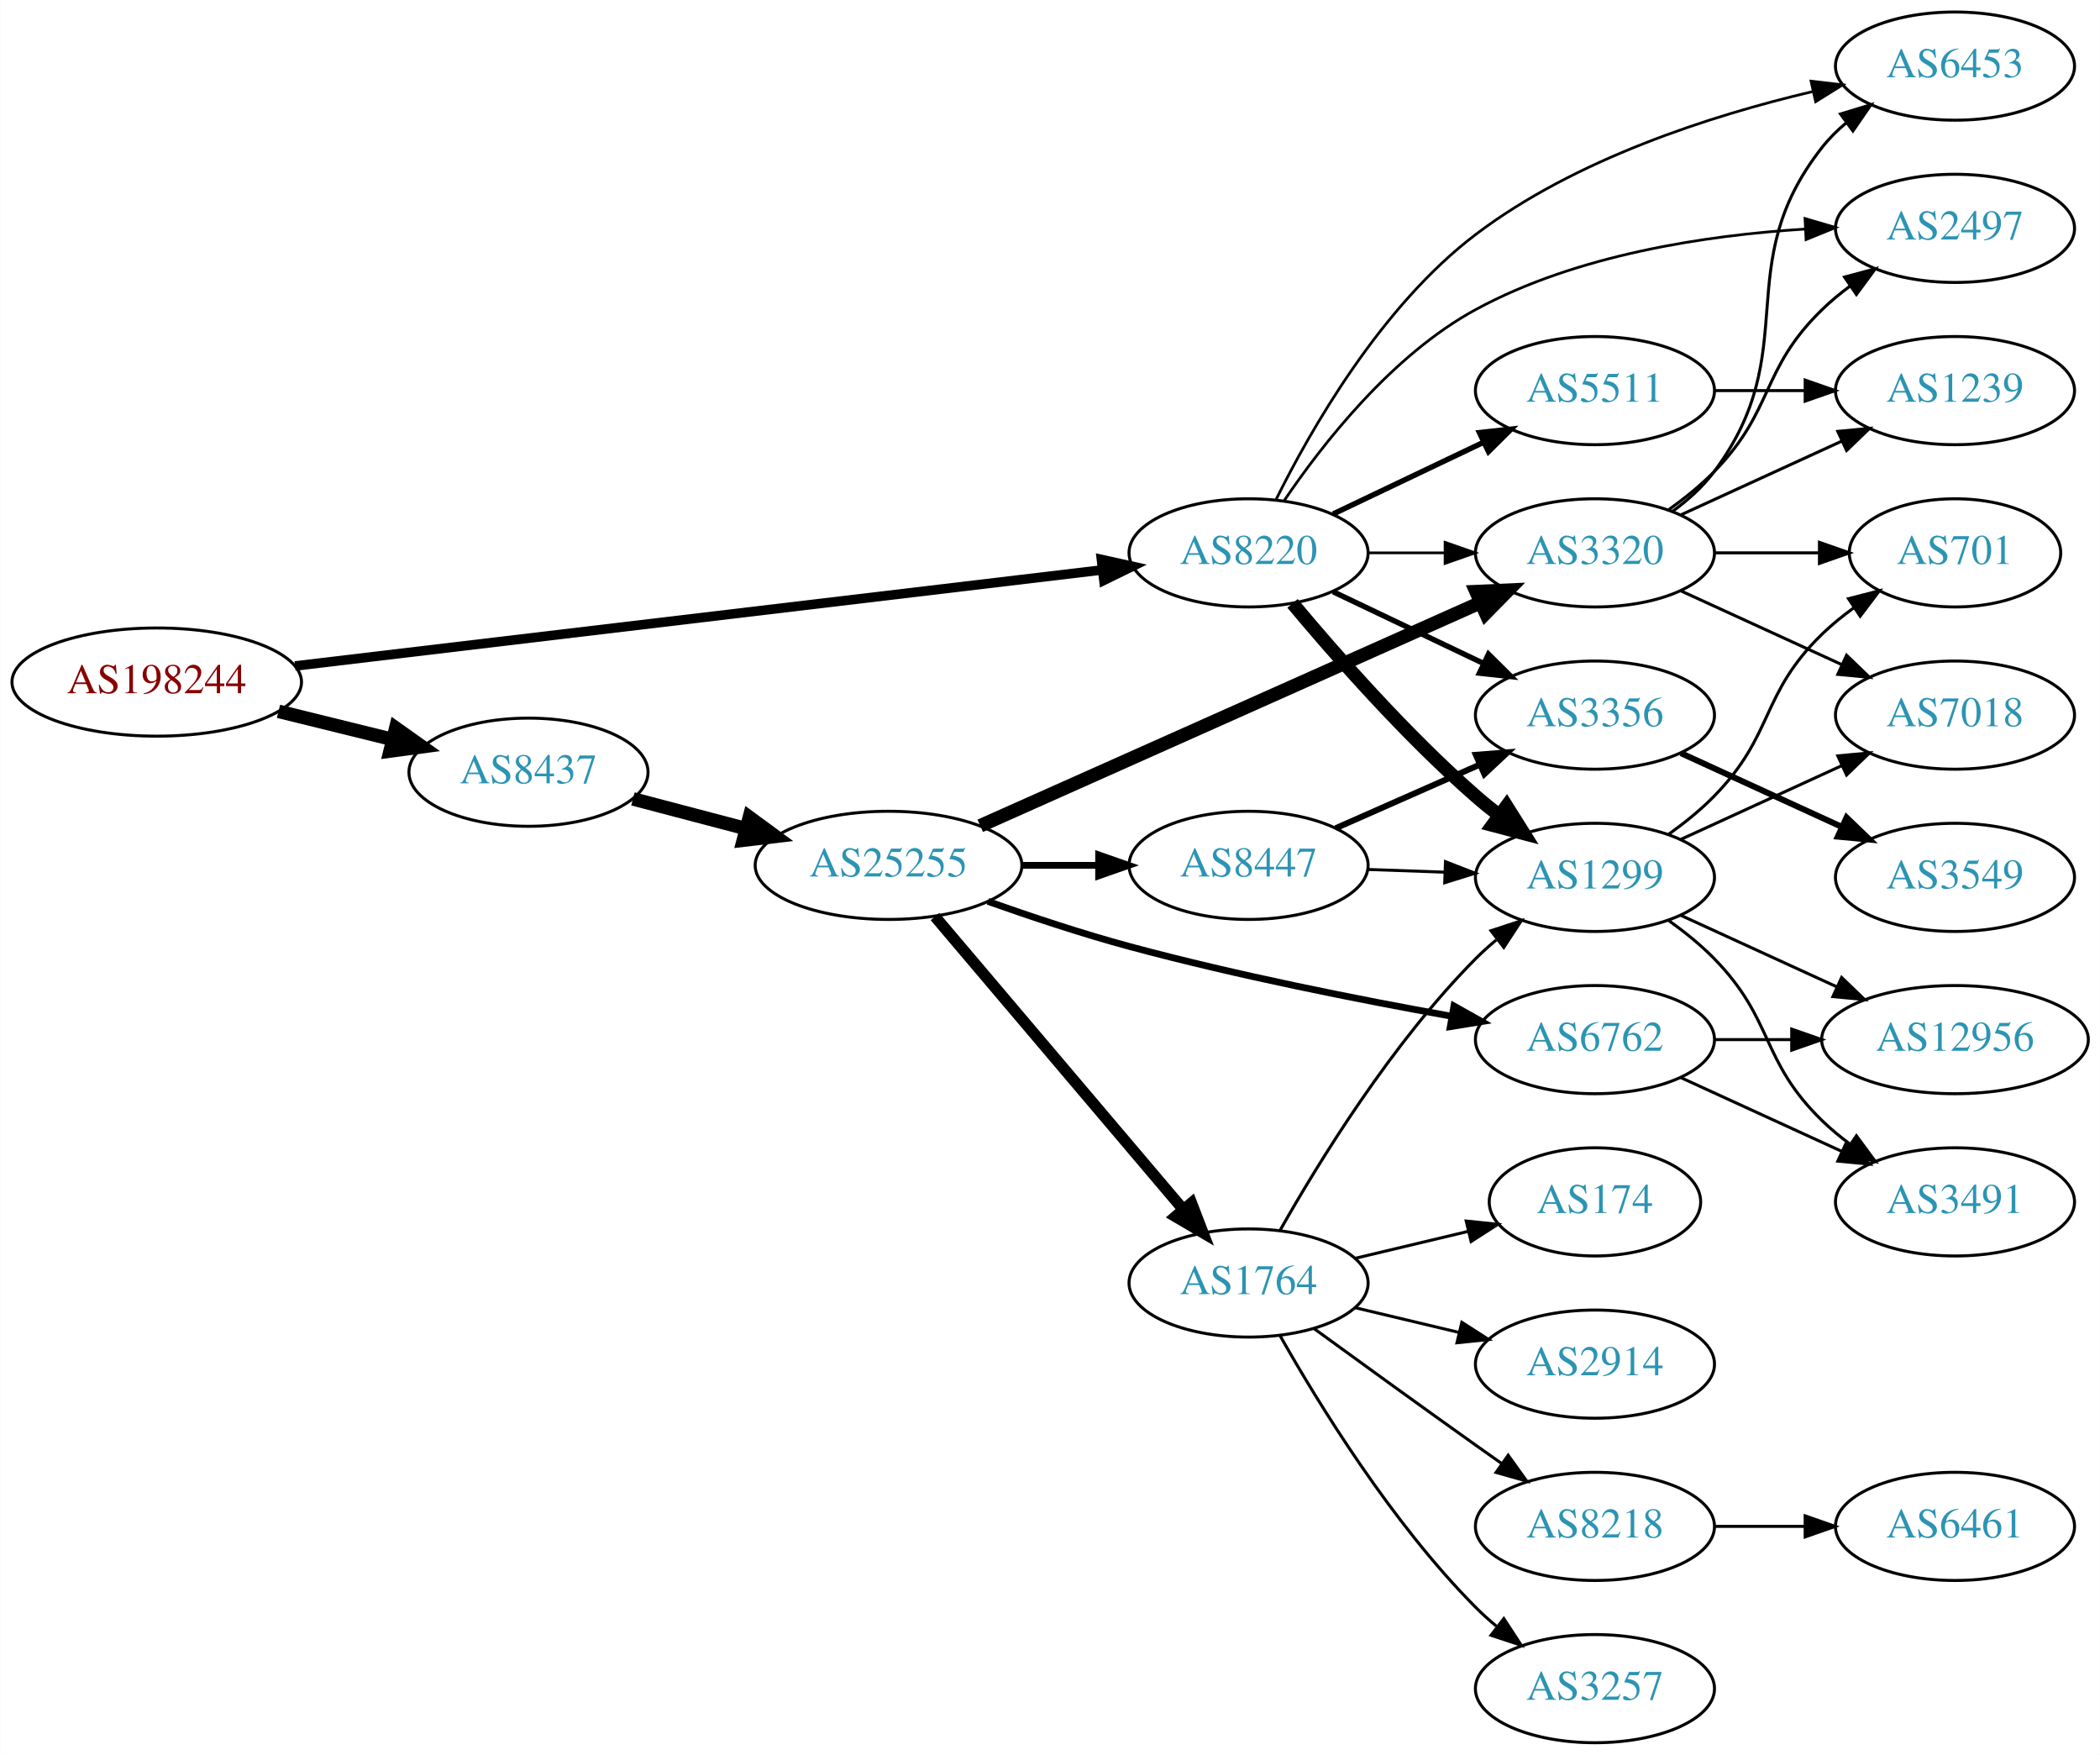
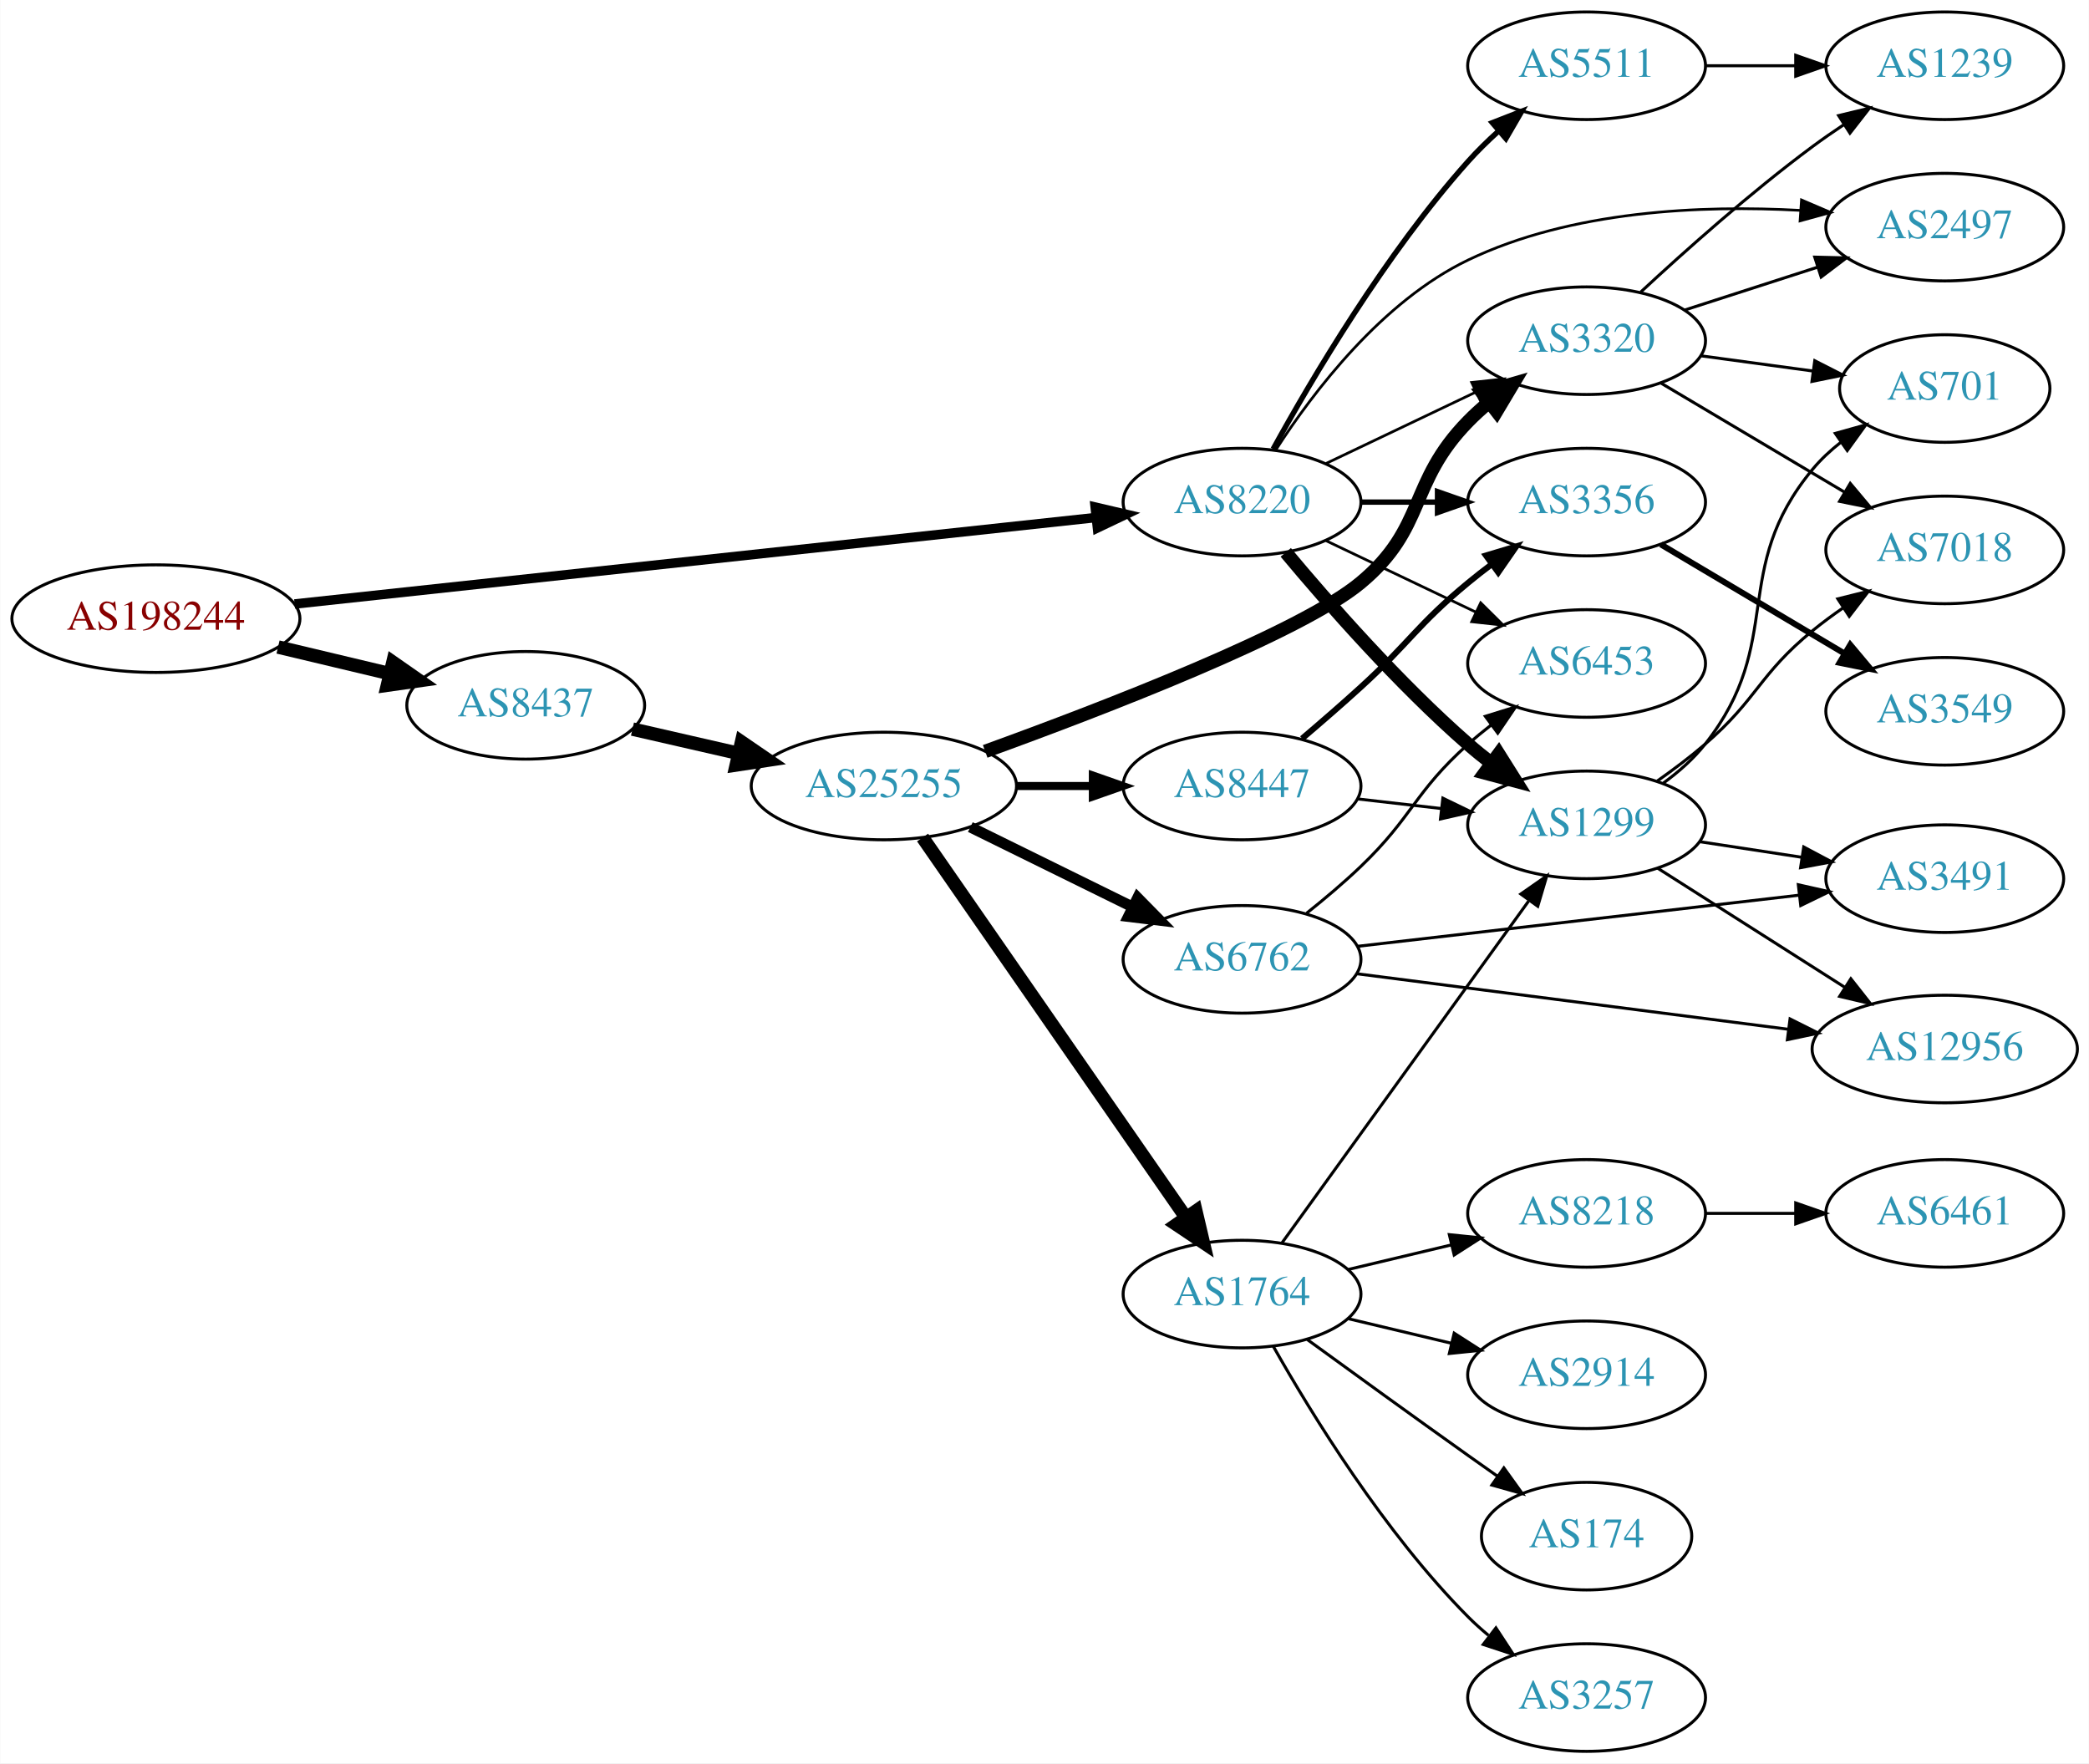
- <svg xmlns="http://www.w3.org/2000/svg" xmlns:xlink="http://www.w3.org/1999/xlink" width="699pt" height="584pt" viewBox="0.00 0.00 698.85 584.00">
-   <g id="graph0" class="graph" transform="scale(1 1) rotate(0) translate(4 580)">
-     <polygon fill="white" stroke="none" points="-4,4 -4,-580 694.855,-580 694.855,4 -4,4" />
+ <svg xmlns="http://www.w3.org/2000/svg" xmlns:xlink="http://www.w3.org/1999/xlink" width="699pt" height="590pt" viewBox="0.00 0.00 698.85 590.00">
+   <g id="graph0" class="graph" transform="scale(1 1) rotate(0) translate(4 586)">
+     <polygon fill="white" stroke="none" points="-4,4 -4,-586 694.855,-586 694.855,4 -4,4" />
    <g id="node1" class="node">
      <g id="a_node1">
        <a xlink:href="/asn/198244" xlink:title="AS198244 ~ Austrian Power Grid AG [AT]">
-           <ellipse fill="#ffffff" stroke="black" cx="48.096" cy="-353" rx="48.192" ry="18" />
-           <text text-anchor="middle" x="48.096" y="-349.3" font-family="Times,serif" font-size="14.00" fill="#880000">AS198244</text>
+           <ellipse fill="#ffffff" stroke="black" cx="48.096" cy="-379" rx="48.192" ry="18" />
+           <text text-anchor="middle" x="48.096" y="-375.3" font-family="Times,serif" font-size="14.00" fill="#880000">AS198244</text>
        </a>
      </g>
    </g>
    <g id="node2" class="node">
      <g id="a_node2">
        <a xlink:href="/asn/8220" xlink:title="AS8220 ~ COLT [GB]">
-           <ellipse fill="#ffffff" stroke="black" cx="411.523" cy="-396" rx="39.794" ry="18" />
-           <text text-anchor="middle" x="411.523" y="-392.3" font-family="Times,serif" font-size="14.00" fill="#2c94b3">AS8220</text>
+           <ellipse fill="#ffffff" stroke="black" cx="411.523" cy="-418" rx="39.794" ry="18" />
+           <text text-anchor="middle" x="411.523" y="-414.3" font-family="Times,serif" font-size="14.00" fill="#2c94b3">AS8220</text>
        </a>
      </g>
    </g>
    <g id="edge1" class="edge">
-       <path fill="none" stroke="black" stroke-width="3.176" d="M94.14,-358.359C162.627,-366.507 292.379,-381.944 362.561,-390.294" />
-       <polygon fill="black" stroke="black" stroke-width="3.176" points="362.539,-393.816 372.882,-391.522 363.366,-386.865 362.539,-393.816" />
+       <path fill="none" stroke="black" stroke-width="3.176" d="M94.505,-383.9C163.033,-391.294 292.298,-405.243 362.394,-412.807" />
+       <polygon fill="black" stroke="black" stroke-width="3.176" points="362.387,-416.326 372.705,-413.919 363.138,-409.367 362.387,-416.326" />
    </g>
    <g id="node3" class="node">
      <g id="a_node3">
        <a xlink:href="/asn/8437" xlink:title="AS8437 ~ Hutchison Drei Austria GmbH [AT]">
-           <ellipse fill="#ffffff" stroke="black" cx="171.838" cy="-323" rx="39.794" ry="18" />
-           <text text-anchor="middle" x="171.838" y="-319.3" font-family="Times,serif" font-size="14.00" fill="#2c94b3">AS8437</text>
+           <ellipse fill="#ffffff" stroke="black" cx="171.838" cy="-350" rx="39.794" ry="18" />
+           <text text-anchor="middle" x="171.838" y="-346.3" font-family="Times,serif" font-size="14.00" fill="#2c94b3">AS8437</text>
        </a>
      </g>
    </g>
    <g id="edge2" class="edge">
-       <path fill="none" stroke="black" stroke-width="4.5" d="M88.622,-343.26C100.784,-340.263 114.248,-336.945 126.699,-333.877" />
-       <polygon fill="black" stroke="black" stroke-width="4.5" points="127.656,-337.696 136.423,-331.481 125.771,-330.05 127.656,-337.696" />
+       <path fill="none" stroke="black" stroke-width="4.5" d="M88.959,-369.504C100.878,-366.665 114.021,-363.534 126.224,-360.627" />
+       <polygon fill="black" stroke="black" stroke-width="4.5" points="127.391,-364.397 136.206,-358.25 125.566,-356.737 127.391,-364.397" />
    </g>
    <g id="node4" class="node">
      <g id="a_node4">
-         <a xlink:href="/asn/1299" xlink:title="AS1299 ~ Telia Carrier [EU]">
-           <ellipse fill="#ffffff" stroke="black" cx="526.816" cy="-288" rx="39.794" ry="18" />
-           <text text-anchor="middle" x="526.816" y="-284.3" font-family="Times,serif" font-size="14.00" fill="#2c94b3">AS1299</text>
+         <a xlink:href="/asn/5511" xlink:title="AS5511 ~ Orange S.A. [FR]">
+           <ellipse fill="#ffffff" stroke="black" cx="526.816" cy="-564" rx="39.794" ry="18" />
+           <text text-anchor="middle" x="526.816" y="-560.3" font-family="Times,serif" font-size="14.00" fill="#2c94b3">AS5511</text>
        </a>
      </g>
    </g>
    <g id="edge3" class="edge">
-       <path fill="none" stroke="black" stroke-width="4.5" d="M426.153,-379.183C440.436,-362.071 463.982,-335.255 487.17,-315 489.635,-312.846 492.274,-310.706 494.971,-308.628" />
-       <polygon fill="black" stroke="black" stroke-width="4.5" points="497.404,-311.727 503.125,-302.63 492.737,-305.384 497.404,-311.727" />
+       <path fill="none" stroke="black" stroke-width="1.8" d="M421.926,-435.747C434.827,-459.196 459.578,-501.135 487.17,-532 490.257,-535.454 493.73,-538.854 497.295,-542.074" />
+       <polygon fill="black" stroke="black" stroke-width="1.8" points="495.26,-544.938 505.132,-548.784 499.812,-539.621 495.26,-544.938" />
    </g>
    <g id="node5" class="node">
      <g id="a_node5">
-         <a xlink:href="/asn/3356" xlink:title="AS3356 ~ Level 3 Parent, LLC [US]">
-           <ellipse fill="#ffffff" stroke="black" cx="526.816" cy="-342" rx="39.794" ry="18" />
-           <text text-anchor="middle" x="526.816" y="-338.3" font-family="Times,serif" font-size="14.00" fill="#2c94b3">AS3356</text>
+         <a xlink:href="/asn/1299" xlink:title="AS1299 ~ Telia Carrier [EU]">
+           <ellipse fill="#ffffff" stroke="black" cx="526.816" cy="-310" rx="39.794" ry="18" />
+           <text text-anchor="middle" x="526.816" y="-306.3" font-family="Times,serif" font-size="14.00" fill="#2c94b3">AS1299</text>
        </a>
      </g>
    </g>
    <g id="edge4" class="edge">
-       <path fill="none" stroke="black" stroke-width="1.8" d="M439.66,-383.066C454.654,-375.919 473.475,-366.948 489.698,-359.215" />
-       <polygon fill="black" stroke="black" stroke-width="1.8" points="491.38,-362.291 498.901,-354.829 488.368,-355.972 491.38,-362.291" />
+       <path fill="none" stroke="black" stroke-width="4.5" d="M426.153,-401.183C440.436,-384.071 463.982,-357.255 487.17,-337 489.635,-334.846 492.274,-332.706 494.971,-330.628" />
+       <polygon fill="black" stroke="black" stroke-width="4.5" points="497.404,-333.727 503.125,-324.63 492.737,-327.384 497.404,-333.727" />
    </g>
    <g id="node6" class="node">
      <g id="a_node6">
        <a xlink:href="/asn/3320" xlink:title="AS3320 ~ DTAG [DE]">
-           <ellipse fill="#ffffff" stroke="black" cx="526.816" cy="-396" rx="39.794" ry="18" />
-           <text text-anchor="middle" x="526.816" y="-392.3" font-family="Times,serif" font-size="14.00" fill="#2c94b3">AS3320</text>
+           <ellipse fill="#ffffff" stroke="black" cx="526.816" cy="-472" rx="39.794" ry="18" />
+           <text text-anchor="middle" x="526.816" y="-468.3" font-family="Times,serif" font-size="14.00" fill="#2c94b3">AS3320</text>
        </a>
      </g>
    </g>
    <g id="edge5" class="edge">
-       <path fill="none" stroke="black" stroke-width="0.9" d="M451.195,-396C459.398,-396 468.162,-396 476.694,-396" />
-       <polygon fill="black" stroke="black" stroke-width="0.9" points="476.934,-399.5 486.934,-396 476.933,-392.5 476.934,-399.5" />
+       <path fill="none" stroke="black" stroke-width="0.9" d="M439.66,-430.934C454.654,-438.081 473.475,-447.052 489.698,-454.785" />
+       <polygon fill="black" stroke="black" stroke-width="0.9" points="488.368,-458.028 498.901,-459.171 491.38,-451.709 488.368,-458.028" />
    </g>
    <g id="node7" class="node">
      <g id="a_node7">
-         <a xlink:href="/asn/5511" xlink:title="AS5511 ~ Orange S.A. [FR]">
-           <ellipse fill="#ffffff" stroke="black" cx="526.816" cy="-450" rx="39.794" ry="18" />
-           <text text-anchor="middle" x="526.816" y="-446.3" font-family="Times,serif" font-size="14.00" fill="#2c94b3">AS5511</text>
+         <a xlink:href="/asn/3356" xlink:title="AS3356 ~ Level 3 Parent, LLC [US]">
+           <ellipse fill="#ffffff" stroke="black" cx="526.816" cy="-418" rx="39.794" ry="18" />
+           <text text-anchor="middle" x="526.816" y="-414.3" font-family="Times,serif" font-size="14.00" fill="#2c94b3">AS3356</text>
        </a>
      </g>
    </g>
    <g id="edge6" class="edge">
-       <path fill="none" stroke="black" stroke-width="1.8" d="M439.66,-408.934C454.654,-416.081 473.475,-425.052 489.698,-432.785" />
-       <polygon fill="black" stroke="black" stroke-width="1.8" points="488.368,-436.028 498.901,-437.171 491.38,-429.709 488.368,-436.028" />
+       <path fill="none" stroke="black" stroke-width="1.8" d="M451.195,-418C459.398,-418 468.162,-418 476.694,-418" />
+       <polygon fill="black" stroke="black" stroke-width="1.8" points="476.934,-421.5 486.934,-418 476.933,-414.5 476.934,-421.5" />
    </g>
    <g id="node8" class="node">
      <g id="a_node8">
-         <a xlink:href="/asn/6453" xlink:title="AS6453 ~ TATA COMMUNICATIONS (AMERICA) INC [US]">
-           <ellipse fill="#ffffff" stroke="black" cx="646.659" cy="-558" rx="39.794" ry="18" />
-           <text text-anchor="middle" x="646.659" y="-554.3" font-family="Times,serif" font-size="14.00" fill="#2c94b3">AS6453</text>
+         <a xlink:href="/asn/2497" xlink:title="AS2497 ~ Internet Initiative Japan Inc. [JP]">
+           <ellipse fill="#ffffff" stroke="black" cx="646.659" cy="-510" rx="39.794" ry="18" />
+           <text text-anchor="middle" x="646.659" y="-506.3" font-family="Times,serif" font-size="14.00" fill="#2c94b3">AS2497</text>
        </a>
      </g>
    </g>
    <g id="edge7" class="edge">
-       <path fill="none" stroke="black" stroke-width="0.9" d="M420.586,-413.576C432.154,-436.945 455.596,-478.075 487.17,-502 520.263,-527.077 565.528,-541.577 599.212,-549.511" />
-       <polygon fill="black" stroke="black" stroke-width="0.9" points="598.744,-552.993 609.267,-551.767 600.276,-546.163 598.744,-552.993" />
+       <path fill="none" stroke="black" stroke-width="0.9" d="M422.878,-435.55C435.387,-454.917 458.382,-485.174 487.17,-499 521.719,-515.593 565.459,-517.414 598.232,-515.61" />
+       <polygon fill="black" stroke="black" stroke-width="0.9" points="598.724,-519.084 608.462,-514.911 598.247,-512.101 598.724,-519.084" />
    </g>
    <g id="node9" class="node">
      <g id="a_node9">
-         <a xlink:href="/asn/2497" xlink:title="AS2497 ~ Internet Initiative Japan Inc. [JP]">
-           <ellipse fill="#ffffff" stroke="black" cx="646.659" cy="-504" rx="39.794" ry="18" />
-           <text text-anchor="middle" x="646.659" y="-500.3" font-family="Times,serif" font-size="14.00" fill="#2c94b3">AS2497</text>
+         <a xlink:href="/asn/6453" xlink:title="AS6453 ~ TATA COMMUNICATIONS (AMERICA) INC [US]">
+           <ellipse fill="#ffffff" stroke="black" cx="526.816" cy="-364" rx="39.794" ry="18" />
+           <text text-anchor="middle" x="526.816" y="-360.3" font-family="Times,serif" font-size="14.00" fill="#2c94b3">AS6453</text>
        </a>
      </g>
    </g>
    <g id="edge8" class="edge">
-       <path fill="none" stroke="black" stroke-width="0.9" d="M423.37,-413.378C436.168,-432.29 459.272,-461.851 487.17,-477 520.812,-495.269 563.899,-501.712 596.654,-503.757" />
-       <polygon fill="black" stroke="black" stroke-width="0.9" points="596.736,-507.266 606.9,-504.276 597.09,-500.275 596.736,-507.266" />
+       <path fill="none" stroke="black" stroke-width="0.9" d="M439.66,-405.066C454.654,-397.919 473.475,-388.948 489.698,-381.215" />
+       <polygon fill="black" stroke="black" stroke-width="0.9" points="491.38,-384.291 498.901,-376.829 488.368,-377.972 491.38,-384.291" />
    </g>
    <g id="node16" class="node">
      <g id="a_node16">
        <a xlink:href="/asn/25255" xlink:title="AS25255 ~ ==&gt; TELE2 AUSTRIA &lt;== [AT]">
-           <ellipse fill="#ffffff" stroke="black" cx="291.681" cy="-292" rx="44.393" ry="18" />
-           <text text-anchor="middle" x="291.681" y="-288.3" font-family="Times,serif" font-size="14.00" fill="#2c94b3">AS25255</text>
+           <ellipse fill="#ffffff" stroke="black" cx="291.681" cy="-323" rx="44.393" ry="18" />
+           <text text-anchor="middle" x="291.681" y="-319.3" font-family="Times,serif" font-size="14.00" fill="#2c94b3">AS25255</text>
        </a>
      </g>
    </g>
    <g id="edge15" class="edge">
-       <path fill="none" stroke="black" stroke-width="4.5" d="M206.607,-314.117C218.306,-311.039 231.634,-307.533 244.176,-304.234" />
-       <polygon fill="black" stroke="black" stroke-width="4.5" points="245.35,-307.996 254.019,-301.644 243.346,-300.38 245.35,-307.996" />
+       <path fill="none" stroke="black" stroke-width="4.5" d="M207.557,-342.045C218.696,-339.493 231.231,-336.621 243.124,-333.896" />
+       <polygon fill="black" stroke="black" stroke-width="4.5" points="244.05,-337.724 252.918,-331.652 242.291,-330.047 244.05,-337.724" />
+     </g>
+     <g id="node14" class="node">
+       <g id="a_node14">
+         <a xlink:href="/asn/1239" xlink:title="AS1239 ~ Sprint [US]">
+           <ellipse fill="#ffffff" stroke="black" cx="646.659" cy="-564" rx="39.794" ry="18" />
+           <text text-anchor="middle" x="646.659" y="-560.3" font-family="Times,serif" font-size="14.00" fill="#2c94b3">AS1239</text>
+         </a>
+       </g>
+     </g>
+     <g id="edge13" class="edge">
+       <path fill="none" stroke="black" d="M566.729,-564C576.282,-564 586.632,-564 596.594,-564" />
+       <polygon fill="black" stroke="black" points="596.787,-567.5 606.787,-564 596.787,-560.5 596.787,-567.5" />
+     </g>
+     <g id="node10" class="node">
+       <g id="a_node10">
+         <a xlink:href="/asn/3491" xlink:title="AS3491 ~ PCCW Global, Inc. [US]">
+           <ellipse fill="#ffffff" stroke="black" cx="646.659" cy="-292" rx="39.794" ry="18" />
+           <text text-anchor="middle" x="646.659" y="-288.3" font-family="Times,serif" font-size="14.00" fill="#2c94b3">AS3491</text>
+         </a>
+       </g>
+     </g>
+     <g id="edge9" class="edge">
+       <path fill="none" stroke="black" d="M564.779,-304.354C575.528,-302.712 587.415,-300.896 598.692,-299.174" />
+       <polygon fill="black" stroke="black" points="599.47,-302.596 608.827,-297.626 598.413,-295.676 599.47,-302.596" />
    </g>
    <g id="node11" class="node">
      <g id="a_node11">
        <a xlink:href="/asn/7018" xlink:title="AS7018 ~ AT&amp;T Services, Inc. [US]">
-           <ellipse fill="#ffffff" stroke="black" cx="646.659" cy="-342" rx="39.794" ry="18" />
-           <text text-anchor="middle" x="646.659" y="-338.3" font-family="Times,serif" font-size="14.00" fill="#2c94b3">AS7018</text>
+           <ellipse fill="#ffffff" stroke="black" cx="646.659" cy="-402" rx="39.794" ry="18" />
+           <text text-anchor="middle" x="646.659" y="-398.3" font-family="Times,serif" font-size="14.00" fill="#2c94b3">AS7018</text>
        </a>
      </g>
    </g>
    <g id="edge10" class="edge">
-       <path fill="none" stroke="black" d="M555.445,-300.661C571.402,-307.973 591.672,-317.261 608.955,-325.181" />
-       <polygon fill="black" stroke="black" points="607.654,-328.435 618.203,-329.419 610.57,-322.071 607.654,-328.435" />
+       <path fill="none" stroke="black" d="M550.465,-324.678C555.867,-328.487 561.502,-332.726 566.463,-337 584.088,-352.184 584.454,-360.272 602.463,-375 605.697,-377.645 609.209,-380.234 612.786,-382.697" />
+       <polygon fill="black" stroke="black" points="610.869,-385.625 621.15,-388.182 614.708,-379.771 610.869,-385.625" />
    </g>
    <g id="node12" class="node">
      <g id="a_node12">
-         <a xlink:href="/asn/3491" xlink:title="AS3491 ~ PCCW Global, Inc. [US]">
-           <ellipse fill="#ffffff" stroke="black" cx="646.659" cy="-180" rx="39.794" ry="18" />
-           <text text-anchor="middle" x="646.659" y="-176.3" font-family="Times,serif" font-size="14.00" fill="#2c94b3">AS3491</text>
+         <a xlink:href="/asn/701" xlink:title="AS701 ~ UUNET [US]">
+           <ellipse fill="#ffffff" stroke="black" cx="646.659" cy="-456" rx="35.194" ry="18" />
+           <text text-anchor="middle" x="646.659" y="-452.3" font-family="Times,serif" font-size="14.00" fill="#2c94b3">AS701</text>
        </a>
      </g>
    </g>
    <g id="edge11" class="edge">
-       <path fill="none" stroke="black" d="M551.41,-273.611C556.666,-269.852 561.998,-265.563 566.463,-261 586.635,-240.383 581.769,-227.094 602.463,-207 605.308,-204.237 608.482,-201.614 611.782,-199.166" />
-       <polygon fill="black" stroke="black" points="613.847,-201.994 620.129,-193.462 609.898,-196.214 613.847,-201.994" />
+       <path fill="none" stroke="black" d="M552.559,-324.025C557.645,-327.748 562.614,-332.113 566.463,-337 593.625,-371.498 574.427,-395.208 602.463,-429 605.194,-432.293 608.436,-435.305 611.897,-438.025" />
+       <polygon fill="black" stroke="black" points="610.031,-440.991 620.236,-443.838 614.034,-435.248 610.031,-440.991" />
    </g>
    <g id="node13" class="node">
      <g id="a_node13">
-         <a xlink:href="/asn/701" xlink:title="AS701 ~ UUNET [US]">
-           <ellipse fill="#ffffff" stroke="black" cx="646.659" cy="-396" rx="35.194" ry="18" />
-           <text text-anchor="middle" x="646.659" y="-392.3" font-family="Times,serif" font-size="14.00" fill="#2c94b3">AS701</text>
+         <a xlink:href="/asn/12956" xlink:title="AS12956 ~ TELXIUS [ES]">
+           <ellipse fill="#ffffff" stroke="black" cx="646.659" cy="-235" rx="44.393" ry="18" />
+           <text text-anchor="middle" x="646.659" y="-231.3" font-family="Times,serif" font-size="14.00" fill="#2c94b3">AS12956</text>
        </a>
      </g>
    </g>
    <g id="edge12" class="edge">
-       <path fill="none" stroke="black" d="M551.41,-302.389C556.666,-306.148 561.998,-310.437 566.463,-315 586.635,-335.617 581.769,-348.906 602.463,-369 605.69,-372.134 609.341,-375.089 613.12,-377.812" />
-       <polygon fill="black" stroke="black" points="611.217,-380.75 621.48,-383.383 615.098,-374.925 611.217,-380.75" />
-     </g>
-     <g id="node14" class="node">
-       <g id="a_node14">
-         <a xlink:href="/asn/12956" xlink:title="AS12956 ~ TELXIUS [ES]">
-           <ellipse fill="#ffffff" stroke="black" cx="646.659" cy="-234" rx="44.393" ry="18" />
-           <text text-anchor="middle" x="646.659" y="-230.3" font-family="Times,serif" font-size="14.00" fill="#2c94b3">AS12956</text>
-         </a>
-       </g>
-     </g>
-     <g id="edge13" class="edge">
-       <path fill="none" stroke="black" d="M555.445,-275.339C570.943,-268.238 590.509,-259.272 607.456,-251.506" />
-       <polygon fill="black" stroke="black" points="608.926,-254.683 616.559,-247.335 606.009,-248.319 608.926,-254.683" />
-     </g>
-     <g id="node10" class="node">
-       <g id="a_node10">
-         <a xlink:href="/asn/3549" xlink:title="AS3549 ~ Level 3 Parent, LLC [US]">
-           <ellipse fill="#ffffff" stroke="black" cx="646.659" cy="-288" rx="39.794" ry="18" />
-           <text text-anchor="middle" x="646.659" y="-284.3" font-family="Times,serif" font-size="14.00" fill="#2c94b3">AS3549</text>
-         </a>
-       </g>
-     </g>
-     <g id="edge9" class="edge">
-       <path fill="none" stroke="black" stroke-width="2" d="M555.445,-329.339C571.402,-322.027 591.672,-312.739 608.955,-304.819" />
-       <polygon fill="black" stroke="black" stroke-width="2" points="610.57,-307.929 618.203,-300.581 607.654,-301.565 610.57,-307.929" />
+       <path fill="none" stroke="black" d="M550.537,-295.539C568.365,-284.193 593.412,-268.252 613.329,-255.576" />
+       <polygon fill="black" stroke="black" points="615.237,-258.511 621.794,-250.189 611.478,-252.605 615.237,-258.511" />
    </g>
    <g id="edge23" class="edge">
-       <path fill="none" stroke="black" d="M552.747,-409.882C557.823,-413.611 562.741,-418.016 566.463,-423 596.734,-463.542 571.164,-491.246 602.463,-531 604.788,-533.953 607.531,-536.67 610.49,-539.147" />
-       <polygon fill="black" stroke="black" points="608.55,-542.064 618.687,-545.145 612.683,-536.415 608.55,-542.064" />
-     </g>
-     <g id="edge26" class="edge">
-       <path fill="none" stroke="black" d="M551.41,-410.389C556.666,-414.148 561.998,-418.437 566.463,-423 586.635,-443.617 581.769,-456.906 602.463,-477 605.308,-479.763 608.482,-482.386 611.782,-484.834" />
-       <polygon fill="black" stroke="black" points="609.898,-487.786 620.129,-490.538 613.847,-482.006 609.898,-487.786" />
+       <path fill="none" stroke="black" d="M559.706,-482.283C573.33,-486.677 589.416,-491.864 603.965,-496.555" />
+       <polygon fill="black" stroke="black" points="603.152,-499.97 613.743,-499.708 605.3,-493.308 603.152,-499.97" />
+     </g>
+     <g id="edge22" class="edge">
+       <path fill="none" stroke="black" d="M551.663,-457.834C569.313,-447.35 593.565,-432.944 613.013,-421.392" />
+       <polygon fill="black" stroke="black" points="615.037,-424.261 621.847,-416.144 611.462,-418.242 615.037,-424.261" />
+     </g>
+     <g id="edge24" class="edge">
+       <path fill="none" stroke="black" d="M565.102,-466.938C577.008,-465.321 590.282,-463.519 602.565,-461.851" />
+       <polygon fill="black" stroke="black" points="603.16,-465.302 612.598,-460.489 602.218,-458.366 603.16,-465.302" />
    </g>
    <g id="edge25" class="edge">
-       <path fill="none" stroke="black" d="M555.445,-383.339C571.402,-376.027 591.672,-366.739 608.955,-358.819" />
-       <polygon fill="black" stroke="black" points="610.57,-361.929 618.203,-354.581 607.654,-355.565 610.57,-361.929" />
-     </g>
-     <g id="edge24" class="edge">
-       <path fill="none" stroke="black" d="M566.729,-396C577.816,-396 589.975,-396 601.357,-396" />
-       <polygon fill="black" stroke="black" points="601.539,-399.5 611.539,-396 601.539,-392.5 601.539,-399.5" />
+       <path fill="none" stroke="black" d="M544.958,-488.312C559.682,-501.979 581.75,-521.658 602.463,-537 605.82,-539.487 609.41,-541.976 613.032,-544.381" />
+       <polygon fill="black" stroke="black" points="611.145,-547.329 621.447,-549.801 614.935,-541.444 611.145,-547.329" />
    </g>
    <g id="node15" class="node">
      <g id="a_node15">
-         <a xlink:href="/asn/1239" xlink:title="AS1239 ~ Sprint [US]">
-           <ellipse fill="#ffffff" stroke="black" cx="646.659" cy="-450" rx="39.794" ry="18" />
-           <text text-anchor="middle" x="646.659" y="-446.3" font-family="Times,serif" font-size="14.00" fill="#2c94b3">AS1239</text>
-         </a>
-       </g>
-     </g>
-     <g id="edge22" class="edge">
-       <path fill="none" stroke="black" d="M555.445,-408.661C571.402,-415.973 591.672,-425.261 608.955,-433.181" />
-       <polygon fill="black" stroke="black" points="607.654,-436.435 618.203,-437.419 610.57,-430.071 607.654,-436.435" />
+         <a xlink:href="/asn/3549" xlink:title="AS3549 ~ Level 3 Parent, LLC [US]">
+           <ellipse fill="#ffffff" stroke="black" cx="646.659" cy="-348" rx="39.794" ry="18" />
+           <text text-anchor="middle" x="646.659" y="-344.3" font-family="Times,serif" font-size="14.00" fill="#2c94b3">AS3549</text>
+         </a>
+       </g>
    </g>
    <g id="edge14" class="edge">
-       <path fill="none" stroke="black" d="M566.729,-450C576.282,-450 586.632,-450 596.594,-450" />
-       <polygon fill="black" stroke="black" points="596.787,-453.5 606.787,-450 596.787,-446.5 596.787,-453.5" />
+       <path fill="none" stroke="black" stroke-width="2" d="M551.663,-403.834C569.313,-393.35 593.565,-378.944 613.013,-367.392" />
+       <polygon fill="black" stroke="black" stroke-width="2" points="615.037,-370.261 621.847,-362.144 611.462,-364.242 615.037,-370.261" />
    </g>
    <g id="edge17" class="edge">
-       <path fill="none" stroke="black" stroke-width="4.5" d="M322.207,-305.172C364.532,-324.052 442.424,-358.799 488.626,-379.41" />
-       <polygon fill="black" stroke="black" stroke-width="4.5" points="487.244,-383.105 497.98,-383.583 490.452,-375.913 487.244,-383.105" />
+       <path fill="none" stroke="black" stroke-width="4.5" d="M325.58,-334.585C365.882,-349.203 431.262,-374.434 451.17,-391 473.341,-409.45 466.997,-424.383 487.17,-445 489.262,-447.139 491.546,-449.218 493.922,-451.21" />
+       <polygon fill="black" stroke="black" stroke-width="4.5" points="491.899,-454.621 502.222,-457.611 496.708,-448.386 491.899,-454.621" />
    </g>
    <g id="node17" class="node">
      <g id="a_node17">
        <a xlink:href="/asn/8447" xlink:title="AS8447 ~ A1 Telekom Austria AG [AT]">
-           <ellipse fill="#ffffff" stroke="black" cx="411.523" cy="-292" rx="39.794" ry="18" />
-           <text text-anchor="middle" x="411.523" y="-288.3" font-family="Times,serif" font-size="14.00" fill="#2c94b3">AS8447</text>
+           <ellipse fill="#ffffff" stroke="black" cx="411.523" cy="-323" rx="39.794" ry="18" />
+           <text text-anchor="middle" x="411.523" y="-319.3" font-family="Times,serif" font-size="14.00" fill="#2c94b3">AS8447</text>
        </a>
      </g>
    </g>
    <g id="edge16" class="edge">
-       <path fill="none" stroke="black" stroke-width="2.25" d="M335.892,-292C344.204,-292 352.967,-292 361.449,-292" />
-       <polygon fill="black" stroke="black" stroke-width="2.25" points="361.608,-295.5 371.608,-292 361.608,-288.5 361.608,-295.5" />
+       <path fill="none" stroke="black" stroke-width="2.7" d="M335.892,-323C344.204,-323 352.967,-323 361.449,-323" />
+       <polygon fill="black" stroke="black" stroke-width="2.7" points="361.608,-326.5 371.608,-323 361.608,-319.5 361.608,-326.5" />
    </g>
    <g id="node18" class="node">
      <g id="a_node18">
        <a xlink:href="/asn/1764" xlink:title="AS1764 ~ NEXTLAYER-AS [AT]">
          <ellipse fill="#ffffff" stroke="black" cx="411.523" cy="-153" rx="39.794" ry="18" />
          <text text-anchor="middle" x="411.523" y="-149.3" font-family="Times,serif" font-size="14.00" fill="#2c94b3">AS1764</text>
        </a>
      </g>
    </g>
    <g id="edge18" class="edge">
-       <path fill="none" stroke="black" stroke-width="3.75" d="M307.13,-274.956C327.827,-250.543 366.027,-205.485 389.751,-177.501" />
-       <polygon fill="black" stroke="black" stroke-width="3.75" points="392.526,-179.64 396.323,-169.749 387.187,-175.114 392.526,-179.64" />
+       <path fill="none" stroke="black" stroke-width="4.5" d="M304.628,-305.764C325.45,-275.726 368.48,-213.651 392.791,-178.58" />
+       <polygon fill="black" stroke="black" stroke-width="4.5" points="396.083,-180.743 398.544,-170.282 389.61,-176.257 396.083,-180.743" />
    </g>
    <g id="node19" class="node">
      <g id="a_node19">
        <a xlink:href="/asn/6762" xlink:title="AS6762 ~ TELECOM ITALIA SPARKLE S.p.A. [IT]">
-           <ellipse fill="#ffffff" stroke="black" cx="526.816" cy="-234" rx="39.794" ry="18" />
-           <text text-anchor="middle" x="526.816" y="-230.3" font-family="Times,serif" font-size="14.00" fill="#2c94b3">AS6762</text>
+           <ellipse fill="#ffffff" stroke="black" cx="411.523" cy="-265" rx="39.794" ry="18" />
+           <text text-anchor="middle" x="411.523" y="-261.3" font-family="Times,serif" font-size="14.00" fill="#2c94b3">AS6762</text>
        </a>
      </g>
    </g>
    <g id="edge19" class="edge">
-       <path fill="none" stroke="black" stroke-width="2.25" d="M324.755,-280.006C339.047,-274.938 356.169,-269.24 371.877,-265 407.465,-255.394 448.405,-247.287 479.114,-241.775" />
-       <polygon fill="black" stroke="black" stroke-width="2.25" points="479.876,-245.195 489.114,-240.007 478.658,-238.302 479.876,-245.195" />
+       <path fill="none" stroke="black" stroke-width="3.6" d="M320.608,-309.255C336.802,-301.284 357.363,-291.164 374.735,-282.614" />
+       <polygon fill="black" stroke="black" stroke-width="3.6" points="376.584,-285.605 384.01,-278.049 373.493,-279.325 376.584,-285.605" />
+     </g>
+     <g id="edge20" class="edge">
+       <path fill="none" stroke="black" d="M450.248,-318.671C459.229,-317.641 468.928,-316.528 478.286,-315.454" />
+       <polygon fill="black" stroke="black" points="478.72,-318.927 488.256,-314.31 477.922,-311.973 478.72,-318.927" />
    </g>
    <g id="edge21" class="edge">
-       <path fill="none" stroke="black" d="M451.195,-290.635C459.398,-290.345 468.162,-290.036 476.694,-289.734" />
-       <polygon fill="black" stroke="black" points="477.063,-293.224 486.934,-289.373 476.816,-286.228 477.063,-293.224" />
-     </g>
-     <g id="edge20" class="edge">
-       <path fill="none" stroke="black" stroke-width="2" d="M440.528,-304.36C454.962,-310.73 472.763,-318.586 488.362,-325.47" />
-       <polygon fill="black" stroke="black" stroke-width="2" points="487.179,-328.774 497.741,-329.609 490.005,-322.37 487.179,-328.774" />
-     </g>
-     <g id="edge31" class="edge">
-       <path fill="none" stroke="black" d="M421.983,-170.49C434.765,-193.096 459.197,-232.886 487.17,-261 489.28,-263.121 491.576,-265.188 493.962,-267.171" />
-       <polygon fill="black" stroke="black" points="492.214,-270.242 502.277,-273.556 496.477,-264.69 492.214,-270.242" />
+       <path fill="none" stroke="black" stroke-width="2" d="M431.605,-338.873C437.91,-344.228 444.909,-350.295 451.17,-356 467.663,-371.031 469.967,-376.786 487.17,-391 489.693,-393.085 492.372,-395.178 495.095,-397.225" />
+       <polygon fill="black" stroke="black" stroke-width="2" points="493.142,-400.132 503.29,-403.176 497.255,-394.468 493.142,-400.132" />
+     </g>
+     <g id="edge28" class="edge">
+       <path fill="none" stroke="black" d="M424.863,-170.101C444.783,-197.706 484.137,-252.242 507.39,-284.465" />
+       <polygon fill="black" stroke="black" points="504.801,-286.859 513.491,-292.92 510.478,-282.763 504.801,-286.859" />
    </g>
    <g id="node20" class="node">
      <g id="a_node20">
+         <a xlink:href="/asn/8218" xlink:title="AS8218 ~ legacy Neotelecoms [FR]">
+           <ellipse fill="#ffffff" stroke="black" cx="526.816" cy="-180" rx="39.794" ry="18" />
+           <text text-anchor="middle" x="526.816" y="-176.3" font-family="Times,serif" font-size="14.00" fill="#2c94b3">AS8218</text>
+         </a>
+       </g>
+     </g>
+     <g id="edge26" class="edge">
+       <path fill="none" stroke="black" d="M447.13,-161.248C458.002,-163.838 470.156,-166.735 481.598,-169.462" />
+       <polygon fill="black" stroke="black" points="480.882,-172.889 491.421,-171.803 482.505,-166.08 480.882,-172.889" />
+     </g>
+     <g id="node21" class="node">
+       <g id="a_node21">
+         <a xlink:href="/asn/3257" xlink:title="AS3257 ~ GTT [DE]">
+           <ellipse fill="#ffffff" stroke="black" cx="526.816" cy="-18" rx="39.794" ry="18" />
+           <text text-anchor="middle" x="526.816" y="-14.3" font-family="Times,serif" font-size="14.00" fill="#2c94b3">AS3257</text>
+         </a>
+       </g>
+     </g>
+     <g id="edge27" class="edge">
+       <path fill="none" stroke="black" d="M421.983,-135.51C434.765,-112.904 459.197,-73.114 487.17,-45 489.28,-42.879 491.576,-40.812 493.962,-38.829" />
+       <polygon fill="black" stroke="black" points="496.477,-41.31 502.277,-32.444 492.214,-35.758 496.477,-41.31" />
+     </g>
+     <g id="node22" class="node">
+       <g id="a_node22">
        <a xlink:href="/asn/2914" xlink:title="AS2914 ~ NTT America, Inc. [US]">
          <ellipse fill="#ffffff" stroke="black" cx="526.816" cy="-126" rx="39.794" ry="18" />
          <text text-anchor="middle" x="526.816" y="-122.3" font-family="Times,serif" font-size="14.00" fill="#2c94b3">AS2914</text>
        </a>
      </g>
    </g>
-     <g id="edge27" class="edge">
+     <g id="edge29" class="edge">
      <path fill="none" stroke="black" d="M447.13,-144.752C458.002,-142.162 470.156,-139.265 481.598,-136.538" />
      <polygon fill="black" stroke="black" points="482.505,-139.92 491.421,-134.197 480.882,-133.111 482.505,-139.92" />
-     </g>
-     <g id="node21" class="node">
-       <g id="a_node21">
-         <a xlink:href="/asn/8218" xlink:title="AS8218 ~ legacy Neotelecoms [FR]">
-           <ellipse fill="#ffffff" stroke="black" cx="526.816" cy="-72" rx="39.794" ry="18" />
-           <text text-anchor="middle" x="526.816" y="-68.3" font-family="Times,serif" font-size="14.00" fill="#2c94b3">AS8218</text>
-         </a>
-       </g>
-     </g>
-     <g id="edge28" class="edge">
-       <path fill="none" stroke="black" d="M433.371,-137.778C448.305,-126.909 468.919,-111.975 487.17,-99 489.99,-96.995 492.933,-94.915 495.881,-92.841" />
-       <polygon fill="black" stroke="black" points="497.927,-95.681 504.106,-87.074 493.908,-89.95 497.927,-95.681" />
-     </g>
-     <g id="node22" class="node">
-       <g id="a_node22">
-         <a xlink:href="/asn/3257" xlink:title="AS3257 ~ GTT [DE]">
-           <ellipse fill="#ffffff" stroke="black" cx="526.816" cy="-18" rx="39.794" ry="18" />
-           <text text-anchor="middle" x="526.816" y="-14.3" font-family="Times,serif" font-size="14.00" fill="#2c94b3">AS3257</text>
-         </a>
-       </g>
-     </g>
-     <g id="edge29" class="edge">
-       <path fill="none" stroke="black" d="M421.983,-135.51C434.765,-112.904 459.197,-73.114 487.17,-45 489.28,-42.879 491.576,-40.812 493.962,-38.829" />
-       <polygon fill="black" stroke="black" points="496.477,-41.31 502.277,-32.444 492.214,-35.758 496.477,-41.31" />
    </g>
    <g id="node23" class="node">
      <g id="a_node23">
        <a xlink:href="/asn/174" xlink:title="AS174 ~ Cogent Communications [US]">
-           <ellipse fill="#ffffff" stroke="black" cx="526.816" cy="-180" rx="35.194" ry="18" />
-           <text text-anchor="middle" x="526.816" y="-176.3" font-family="Times,serif" font-size="14.00" fill="#2c94b3">AS174</text>
+           <ellipse fill="#ffffff" stroke="black" cx="526.816" cy="-72" rx="35.194" ry="18" />
+           <text text-anchor="middle" x="526.816" y="-68.3" font-family="Times,serif" font-size="14.00" fill="#2c94b3">AS174</text>
        </a>
      </g>
    </g>
    <g id="edge30" class="edge">
-       <path fill="none" stroke="black" d="M447.13,-161.248C458.925,-164.058 472.229,-167.229 484.497,-170.153" />
-       <polygon fill="black" stroke="black" points="483.963,-173.624 494.502,-172.537 485.586,-166.814 483.963,-173.624" />
+       <path fill="none" stroke="black" d="M433.371,-137.778C448.305,-126.909 468.919,-111.975 487.17,-99 490.38,-96.718 493.749,-94.339 497.103,-91.982" />
+       <polygon fill="black" stroke="black" points="499.132,-94.834 505.314,-86.23 495.116,-89.101 499.132,-94.834" />
+     </g>
+     <g id="edge32" class="edge">
+       <path fill="none" stroke="black" d="M433.142,-280.45C439.138,-285.229 445.575,-290.649 451.17,-296 468.694,-312.761 469.1,-320.828 487.17,-337 489.609,-339.183 492.23,-341.344 494.916,-343.435" />
+       <polygon fill="black" stroke="black" points="492.931,-346.32 503.051,-349.454 497.094,-340.693 492.931,-346.32" />
    </g>
    <g id="edge33" class="edge">
-       <path fill="none" stroke="black" d="M555.445,-221.339C571.402,-214.027 591.672,-204.739 608.955,-196.819" />
-       <polygon fill="black" stroke="black" points="610.57,-199.929 618.203,-192.581 607.654,-193.565 610.57,-199.929" />
+       <path fill="none" stroke="black" d="M450.239,-269.368C490.446,-274.024 554.214,-281.41 597.899,-286.469" />
+       <polygon fill="black" stroke="black" points="597.66,-289.964 607.996,-287.638 598.466,-283.011 597.66,-289.964" />
    </g>
    <g id="edge34" class="edge">
-       <path fill="none" stroke="black" d="M566.729,-234C574.831,-234 583.507,-234 592.033,-234" />
-       <polygon fill="black" stroke="black" points="592.31,-237.5 602.31,-234 592.31,-230.5 592.31,-237.5" />
+       <path fill="none" stroke="black" d="M449.98,-260.18C489.065,-255.15 550.618,-247.23 594.24,-241.617" />
+       <polygon fill="black" stroke="black" points="594.893,-245.061 604.365,-240.314 594,-238.119 594.893,-245.061" />
    </g>
    <g id="node24" class="node">
      <g id="a_node24">
-         <a xlink:href="/asn/6461" xlink:title="AS6461 ~ ZAYO-6461 [US]">
-           <ellipse fill="#ffffff" stroke="black" cx="646.659" cy="-72" rx="39.794" ry="18" />
-           <text text-anchor="middle" x="646.659" y="-68.3" font-family="Times,serif" font-size="14.00" fill="#2c94b3">AS6461</text>
-         </a>
-       </g>
-     </g>
-     <g id="edge32" class="edge">
-       <path fill="none" stroke="black" d="M566.729,-72C576.282,-72 586.632,-72 596.594,-72" />
-       <polygon fill="black" stroke="black" points="596.787,-75.5 606.787,-72 596.787,-68.5 596.787,-75.5" />
+         <a xlink:href="/asn/6461" xlink:title="AS6461 ~ Zayo Bandwidth [US]">
+           <ellipse fill="#ffffff" stroke="black" cx="646.659" cy="-180" rx="39.794" ry="18" />
+           <text text-anchor="middle" x="646.659" y="-176.3" font-family="Times,serif" font-size="14.00" fill="#2c94b3">AS6461</text>
+         </a>
+       </g>
+     </g>
+     <g id="edge31" class="edge">
+       <path fill="none" stroke="black" d="M566.729,-180C576.282,-180 586.632,-180 596.594,-180" />
+       <polygon fill="black" stroke="black" points="596.787,-183.5 606.787,-180 596.787,-176.5 596.787,-183.5" />
    </g>
  </g>
</svg>
